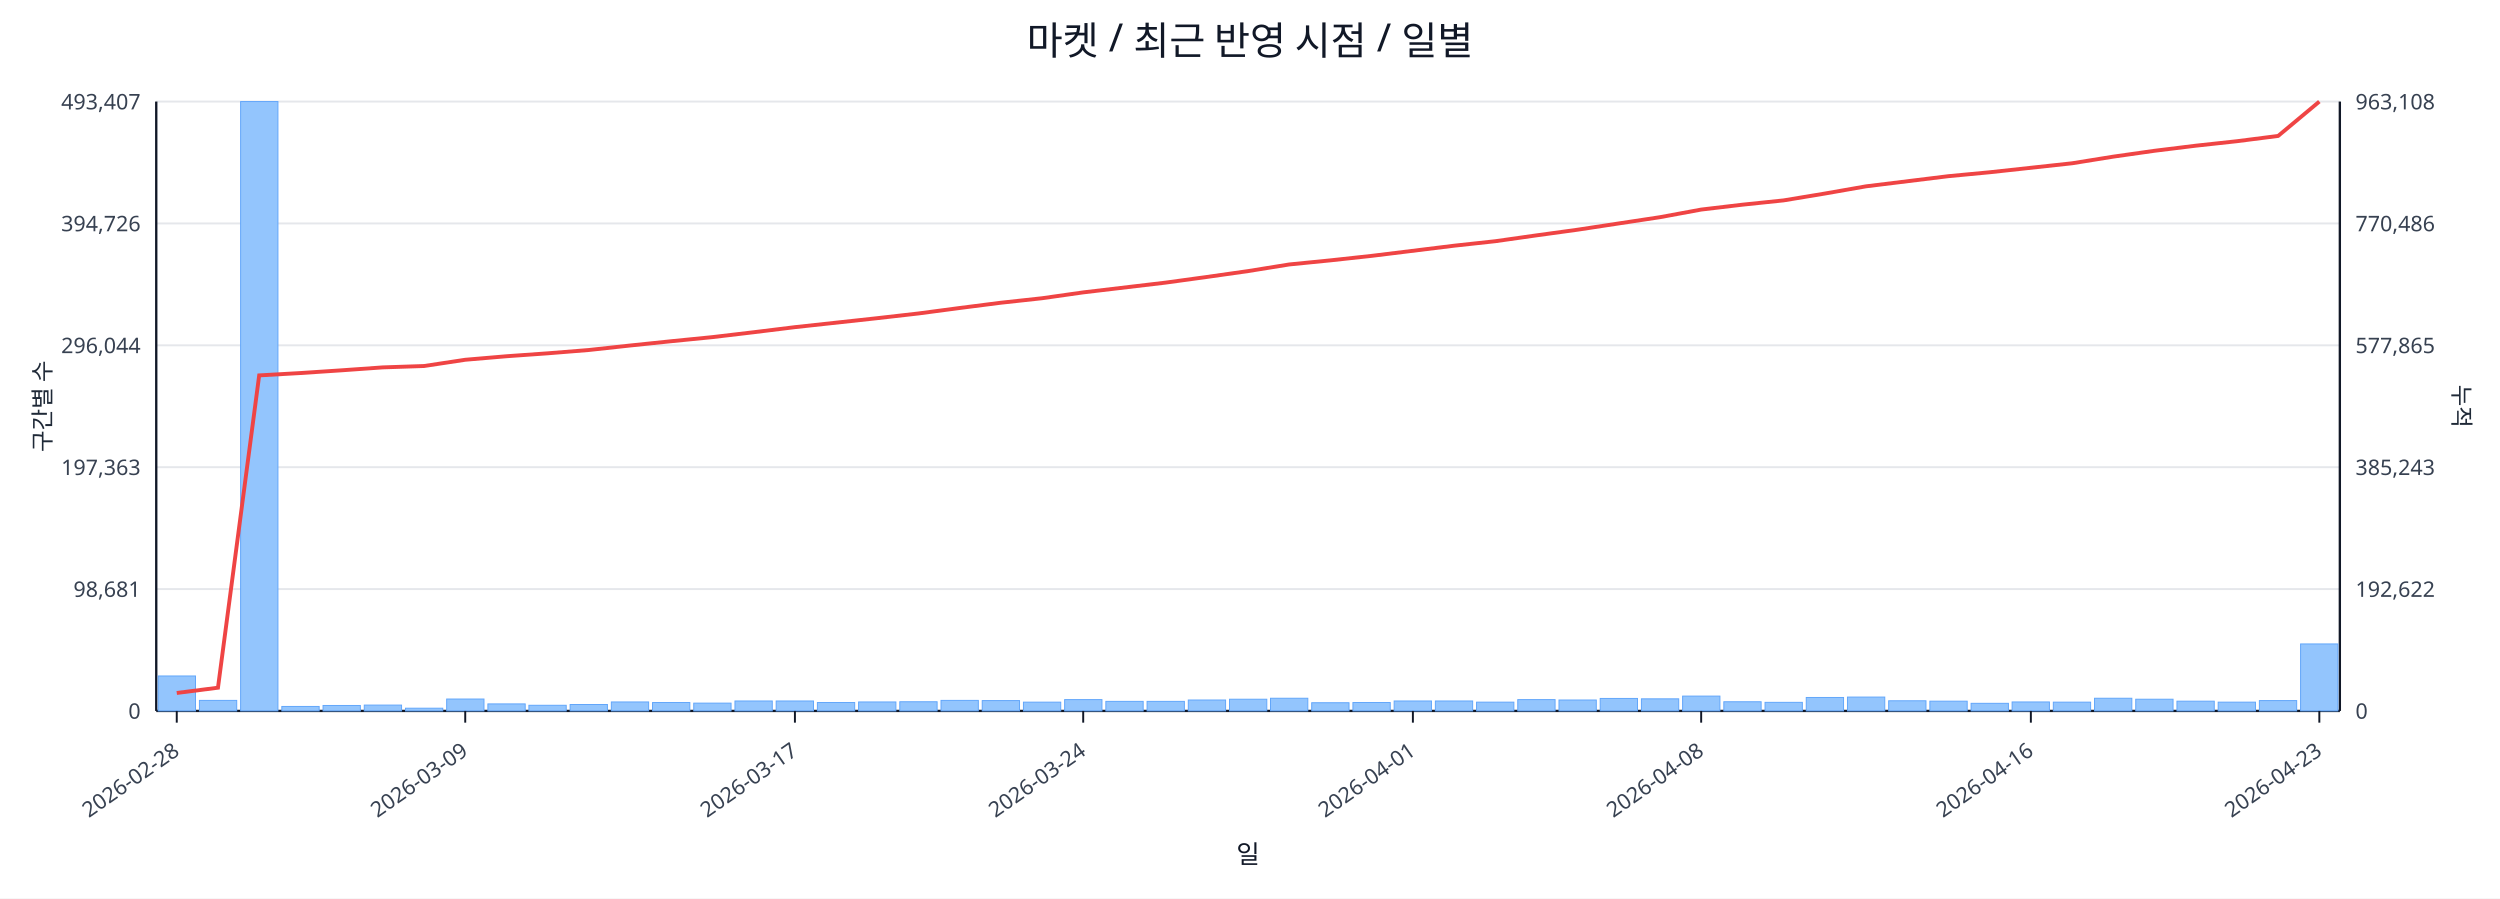
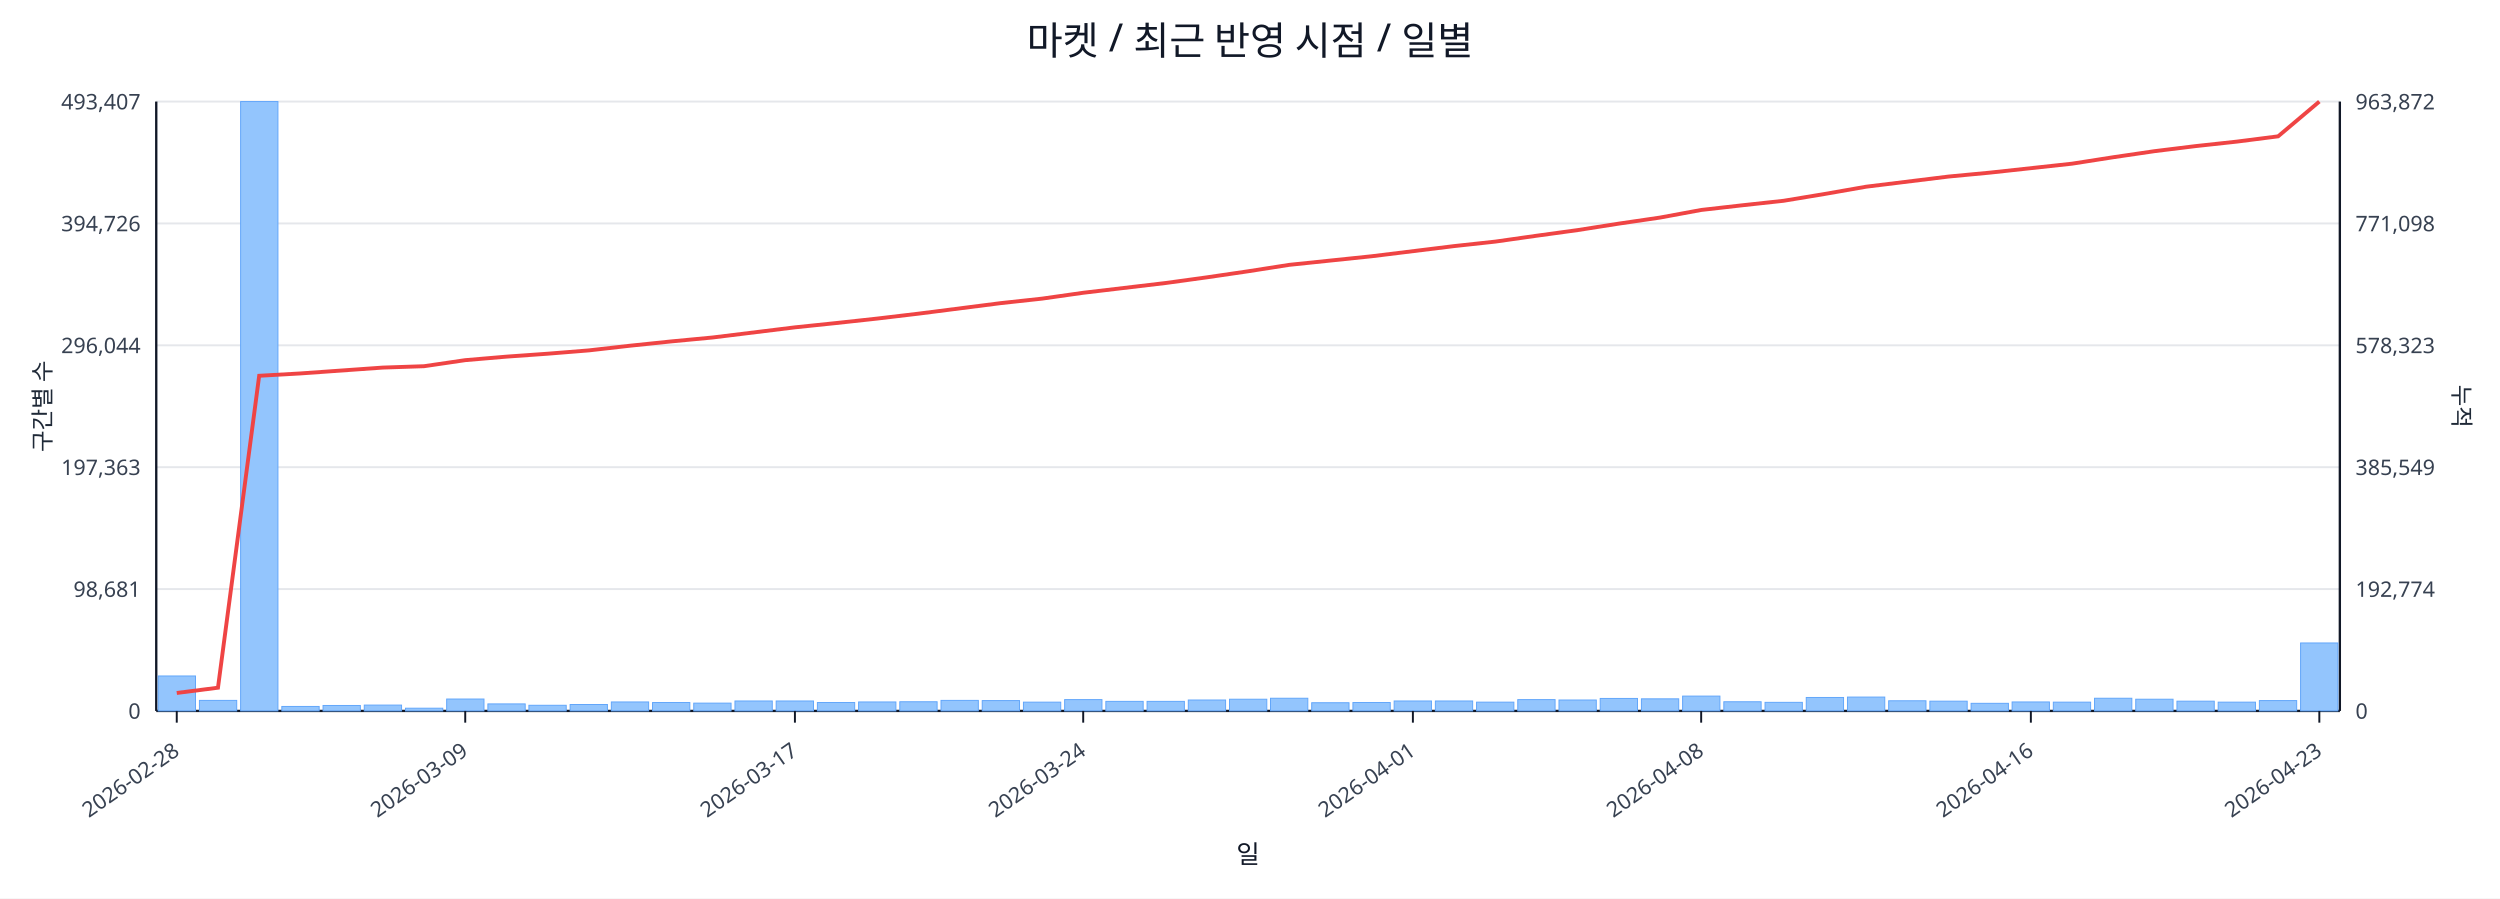
<svg xmlns="http://www.w3.org/2000/svg" width="1280" height="460" viewBox="0 0 1280 460">
  <rect x="0" y="0" width="100%" height="100%" fill="#ffffff" />
  <text x="640.0" y="28" font-size="20" text-anchor="middle" font-family="sans-serif" fill="#111827">마켓 / 최근 반영 시점 / 일별</text>
  <line x1="80.0" y1="52.0" x2="1198.0" y2="52.0" stroke="#e5e7eb" stroke-width="1" />
  <text x="72.0" y="56.0" font-size="11" text-anchor="end" font-family="sans-serif" fill="#374151">493,407</text>
-   <text x="1206.0" y="56.0" font-size="11" text-anchor="start" font-family="sans-serif" fill="#374151">963,108</text>
+   <text x="1206.0" y="56.0" font-size="11" text-anchor="start" font-family="sans-serif" fill="#374151">963,872</text>
  <line x1="80.0" y1="114.4" x2="1198.0" y2="114.4" stroke="#e5e7eb" stroke-width="1" />
  <text x="72.0" y="118.4" font-size="11" text-anchor="end" font-family="sans-serif" fill="#374151">394,726</text>
-   <text x="1206.0" y="118.4" font-size="11" text-anchor="start" font-family="sans-serif" fill="#374151">770,486</text>
+   <text x="1206.0" y="118.4" font-size="11" text-anchor="start" font-family="sans-serif" fill="#374151">771,098</text>
  <line x1="80.0" y1="176.8" x2="1198.0" y2="176.8" stroke="#e5e7eb" stroke-width="1" />
  <text x="72.0" y="180.8" font-size="11" text-anchor="end" font-family="sans-serif" fill="#374151">296,044</text>
-   <text x="1206.0" y="180.8" font-size="11" text-anchor="start" font-family="sans-serif" fill="#374151">577,865</text>
+   <text x="1206.0" y="180.8" font-size="11" text-anchor="start" font-family="sans-serif" fill="#374151">578,323</text>
  <line x1="80.0" y1="239.2" x2="1198.0" y2="239.2" stroke="#e5e7eb" stroke-width="1" />
  <text x="72.0" y="243.2" font-size="11" text-anchor="end" font-family="sans-serif" fill="#374151">197,363</text>
-   <text x="1206.0" y="243.2" font-size="11" text-anchor="start" font-family="sans-serif" fill="#374151">385,243</text>
+   <text x="1206.0" y="243.2" font-size="11" text-anchor="start" font-family="sans-serif" fill="#374151">385,549</text>
  <line x1="80.0" y1="301.6" x2="1198.0" y2="301.6" stroke="#e5e7eb" stroke-width="1" />
  <text x="72.0" y="305.6" font-size="11" text-anchor="end" font-family="sans-serif" fill="#374151">98,681</text>
-   <text x="1206.0" y="305.6" font-size="11" text-anchor="start" font-family="sans-serif" fill="#374151">192,622</text>
+   <text x="1206.0" y="305.6" font-size="11" text-anchor="start" font-family="sans-serif" fill="#374151">192,774</text>
  <line x1="80.0" y1="364.0" x2="1198.0" y2="364.0" stroke="#e5e7eb" stroke-width="1" />
  <text x="72.0" y="368.0" font-size="11" text-anchor="end" font-family="sans-serif" fill="#374151">0</text>
  <text x="1206.0" y="368.0" font-size="11" text-anchor="start" font-family="sans-serif" fill="#374151">0</text>
  <line x1="80.0" y1="364.0" x2="1198.0" y2="364.0" stroke="#111827" stroke-width="1.2" />
  <line x1="80.0" y1="52.0" x2="80.0" y2="364.0" stroke="#111827" stroke-width="1.2" />
  <line x1="1198.0" y1="52.0" x2="1198.0" y2="364.0" stroke="#111827" stroke-width="1.2" />
  <rect x="81.0" y="346.1" width="19.1" height="17.9" fill="#93c5fd" stroke="#60a5fa" stroke-width="0.5" />
  <rect x="102.1" y="358.6" width="19.1" height="5.4" fill="#93c5fd" stroke="#60a5fa" stroke-width="0.5" />
  <rect x="123.2" y="52.0" width="19.1" height="312.0" fill="#93c5fd" stroke="#60a5fa" stroke-width="0.5" />
  <rect x="144.3" y="361.7" width="19.1" height="2.3" fill="#93c5fd" stroke="#60a5fa" stroke-width="0.5" />
  <rect x="165.4" y="361.2" width="19.1" height="2.8" fill="#93c5fd" stroke="#60a5fa" stroke-width="0.5" />
  <rect x="186.5" y="361.0" width="19.1" height="3.0" fill="#93c5fd" stroke="#60a5fa" stroke-width="0.5" />
  <rect x="207.6" y="362.6" width="19.1" height="1.4" fill="#93c5fd" stroke="#60a5fa" stroke-width="0.5" />
  <rect x="228.7" y="357.9" width="19.1" height="6.1" fill="#93c5fd" stroke="#60a5fa" stroke-width="0.5" />
  <rect x="249.8" y="360.4" width="19.1" height="3.6" fill="#93c5fd" stroke="#60a5fa" stroke-width="0.5" />
  <rect x="270.8" y="361.1" width="19.1" height="2.9" fill="#93c5fd" stroke="#60a5fa" stroke-width="0.5" />
  <rect x="291.9" y="360.7" width="19.1" height="3.3" fill="#93c5fd" stroke="#60a5fa" stroke-width="0.5" />
  <rect x="313.0" y="359.4" width="19.1" height="4.6" fill="#93c5fd" stroke="#60a5fa" stroke-width="0.5" />
  <rect x="334.1" y="359.7" width="19.1" height="4.3" fill="#93c5fd" stroke="#60a5fa" stroke-width="0.5" />
  <rect x="355.2" y="360.0" width="19.1" height="4.0" fill="#93c5fd" stroke="#60a5fa" stroke-width="0.5" />
  <rect x="376.3" y="358.9" width="19.1" height="5.1" fill="#93c5fd" stroke="#60a5fa" stroke-width="0.5" />
  <rect x="397.4" y="358.9" width="19.1" height="5.1" fill="#93c5fd" stroke="#60a5fa" stroke-width="0.5" />
  <rect x="418.5" y="359.7" width="19.1" height="4.3" fill="#93c5fd" stroke="#60a5fa" stroke-width="0.5" />
  <rect x="439.6" y="359.4" width="19.1" height="4.6" fill="#93c5fd" stroke="#60a5fa" stroke-width="0.5" />
  <rect x="460.7" y="359.3" width="19.1" height="4.7" fill="#93c5fd" stroke="#60a5fa" stroke-width="0.5" />
  <rect x="481.8" y="358.6" width="19.1" height="5.4" fill="#93c5fd" stroke="#60a5fa" stroke-width="0.5" />
  <rect x="502.9" y="358.7" width="19.1" height="5.3" fill="#93c5fd" stroke="#60a5fa" stroke-width="0.5" />
  <rect x="524.0" y="359.5" width="19.1" height="4.5" fill="#93c5fd" stroke="#60a5fa" stroke-width="0.5" />
  <rect x="545.1" y="358.2" width="19.1" height="5.8" fill="#93c5fd" stroke="#60a5fa" stroke-width="0.5" />
  <rect x="566.2" y="359.1" width="19.1" height="4.9" fill="#93c5fd" stroke="#60a5fa" stroke-width="0.5" />
  <rect x="587.3" y="359.1" width="19.1" height="4.9" fill="#93c5fd" stroke="#60a5fa" stroke-width="0.5" />
  <rect x="608.4" y="358.4" width="19.1" height="5.6" fill="#93c5fd" stroke="#60a5fa" stroke-width="0.5" />
  <rect x="629.5" y="358.0" width="19.1" height="6.0" fill="#93c5fd" stroke="#60a5fa" stroke-width="0.5" />
  <rect x="650.5" y="357.5" width="19.1" height="6.5" fill="#93c5fd" stroke="#60a5fa" stroke-width="0.5" />
  <rect x="671.6" y="359.8" width="19.1" height="4.2" fill="#93c5fd" stroke="#60a5fa" stroke-width="0.5" />
  <rect x="692.7" y="359.7" width="19.1" height="4.3" fill="#93c5fd" stroke="#60a5fa" stroke-width="0.5" />
  <rect x="713.8" y="358.9" width="19.1" height="5.1" fill="#93c5fd" stroke="#60a5fa" stroke-width="0.5" />
  <rect x="734.9" y="358.9" width="19.1" height="5.1" fill="#93c5fd" stroke="#60a5fa" stroke-width="0.5" />
  <rect x="756.0" y="359.5" width="19.1" height="4.5" fill="#93c5fd" stroke="#60a5fa" stroke-width="0.5" />
  <rect x="777.1" y="358.2" width="19.1" height="5.8" fill="#93c5fd" stroke="#60a5fa" stroke-width="0.5" />
  <rect x="798.2" y="358.4" width="19.1" height="5.6" fill="#93c5fd" stroke="#60a5fa" stroke-width="0.5" />
  <rect x="819.3" y="357.6" width="19.1" height="6.4" fill="#93c5fd" stroke="#60a5fa" stroke-width="0.5" />
  <rect x="840.4" y="357.8" width="19.1" height="6.2" fill="#93c5fd" stroke="#60a5fa" stroke-width="0.5" />
  <rect x="861.5" y="356.4" width="19.1" height="7.6" fill="#93c5fd" stroke="#60a5fa" stroke-width="0.5" />
  <rect x="882.6" y="359.3" width="19.1" height="4.7" fill="#93c5fd" stroke="#60a5fa" stroke-width="0.5" />
  <rect x="903.7" y="359.6" width="19.1" height="4.4" fill="#93c5fd" stroke="#60a5fa" stroke-width="0.5" />
  <rect x="924.8" y="357.1" width="19.1" height="6.9" fill="#93c5fd" stroke="#60a5fa" stroke-width="0.5" />
  <rect x="945.9" y="356.9" width="19.1" height="7.1" fill="#93c5fd" stroke="#60a5fa" stroke-width="0.5" />
  <rect x="967.0" y="358.8" width="19.1" height="5.2" fill="#93c5fd" stroke="#60a5fa" stroke-width="0.5" />
  <rect x="988.1" y="359.0" width="19.1" height="5.0" fill="#93c5fd" stroke="#60a5fa" stroke-width="0.5" />
  <rect x="1009.2" y="360.1" width="19.1" height="3.9" fill="#93c5fd" stroke="#60a5fa" stroke-width="0.5" />
  <rect x="1030.2" y="359.4" width="19.1" height="4.6" fill="#93c5fd" stroke="#60a5fa" stroke-width="0.5" />
  <rect x="1051.3" y="359.5" width="19.1" height="4.5" fill="#93c5fd" stroke="#60a5fa" stroke-width="0.5" />
  <rect x="1072.4" y="357.5" width="19.1" height="6.5" fill="#93c5fd" stroke="#60a5fa" stroke-width="0.5" />
  <rect x="1093.5" y="358.0" width="19.1" height="6.0" fill="#93c5fd" stroke="#60a5fa" stroke-width="0.5" />
  <rect x="1114.6" y="359.0" width="19.1" height="5.0" fill="#93c5fd" stroke="#60a5fa" stroke-width="0.5" />
  <rect x="1135.7" y="359.5" width="19.1" height="4.5" fill="#93c5fd" stroke="#60a5fa" stroke-width="0.5" />
  <rect x="1156.8" y="358.7" width="19.1" height="5.3" fill="#93c5fd" stroke="#60a5fa" stroke-width="0.5" />
-   <rect x="1177.9" y="329.7" width="19.1" height="34.3" fill="#93c5fd" stroke="#60a5fa" stroke-width="0.5" />
-   <polyline fill="none" stroke="#ef4444" stroke-width="2" points="90.5,354.8 111.6,352.1 132.7,192.2 153.8,191.0 174.9,189.6 196.0,188.1 217.1,187.4 238.2,184.2 259.3,182.4 280.4,180.9 301.5,179.2 322.6,176.9 343.7,174.7 364.8,172.6 385.9,170.1 407.0,167.5 428.1,165.2 449.2,162.9 470.2,160.5 491.3,157.7 512.4,155.0 533.5,152.7 554.6,149.7 575.7,147.2 596.8,144.7 617.9,141.8 639.0,138.8 660.1,135.4 681.2,133.3 702.3,131.0 723.4,128.4 744.5,125.8 765.6,123.5 786.7,120.5 807.8,117.6 828.8,114.4 849.9,111.2 871.0,107.3 892.1,104.8 913.2,102.6 934.3,99.1 955.4,95.4 976.5,92.8 997.6,90.2 1018.7,88.2 1039.8,85.9 1060.9,83.6 1082.0,80.2 1103.1,77.2 1124.2,74.6 1145.3,72.3 1166.4,69.6 1187.5,52.0" />
+   <rect x="1177.9" y="329.2" width="19.1" height="34.8" fill="#93c5fd" stroke="#60a5fa" stroke-width="0.5" />
+   <polyline fill="none" stroke="#ef4444" stroke-width="2" points="90.5,354.8 111.6,352.1 132.7,192.4 153.8,191.2 174.9,189.7 196.0,188.2 217.1,187.5 238.2,184.4 259.3,182.6 280.4,181.1 301.5,179.4 322.6,177.0 343.7,174.8 364.8,172.8 385.9,170.2 407.0,167.6 428.1,165.4 449.2,163.1 470.2,160.6 491.3,157.9 512.4,155.2 533.5,152.9 554.6,149.9 575.7,147.4 596.8,144.9 617.9,142.0 639.0,138.9 660.1,135.6 681.2,133.4 702.3,131.2 723.4,128.6 744.5,126.0 765.6,123.7 786.7,120.7 807.8,117.8 828.8,114.5 849.9,111.4 871.0,107.5 892.1,105.1 913.2,102.8 934.3,99.3 955.4,95.6 976.5,93.0 997.6,90.4 1018.7,88.4 1039.8,86.1 1060.9,83.8 1082.0,80.5 1103.1,77.4 1124.2,74.8 1145.3,72.5 1166.4,69.8 1187.5,52.0" />
  <line x1="90.5" y1="364.0" x2="90.5" y2="370.0" stroke="#111827" stroke-width="1" />
  <text x="92.5" y="386.0" font-size="11" text-anchor="end" transform="rotate(-35 92.5 386.0)" font-family="sans-serif" fill="#374151">2026-02-28</text>
  <line x1="238.2" y1="364.0" x2="238.2" y2="370.0" stroke="#111827" stroke-width="1" />
  <text x="240.2" y="386.0" font-size="11" text-anchor="end" transform="rotate(-35 240.2 386.0)" font-family="sans-serif" fill="#374151">2026-03-09</text>
  <line x1="407.0" y1="364.0" x2="407.0" y2="370.0" stroke="#111827" stroke-width="1" />
  <text x="409.0" y="386.0" font-size="11" text-anchor="end" transform="rotate(-35 409.0 386.0)" font-family="sans-serif" fill="#374151">2026-03-17</text>
  <line x1="554.6" y1="364.0" x2="554.6" y2="370.0" stroke="#111827" stroke-width="1" />
  <text x="556.6" y="386.0" font-size="11" text-anchor="end" transform="rotate(-35 556.6 386.0)" font-family="sans-serif" fill="#374151">2026-03-24</text>
  <line x1="723.4" y1="364.0" x2="723.4" y2="370.0" stroke="#111827" stroke-width="1" />
  <text x="725.4" y="386.0" font-size="11" text-anchor="end" transform="rotate(-35 725.4 386.0)" font-family="sans-serif" fill="#374151">2026-04-01</text>
  <line x1="871.0" y1="364.0" x2="871.0" y2="370.0" stroke="#111827" stroke-width="1" />
  <text x="873.0" y="386.0" font-size="11" text-anchor="end" transform="rotate(-35 873.0 386.0)" font-family="sans-serif" fill="#374151">2026-04-08</text>
  <line x1="1039.8" y1="364.0" x2="1039.8" y2="370.0" stroke="#111827" stroke-width="1" />
  <text x="1041.8" y="386.0" font-size="11" text-anchor="end" transform="rotate(-35 1041.8 386.0)" font-family="sans-serif" fill="#374151">2026-04-16</text>
  <line x1="1187.5" y1="364.0" x2="1187.5" y2="370.0" stroke="#111827" stroke-width="1" />
  <text x="1189.5" y="386.0" font-size="11" text-anchor="end" transform="rotate(-35 1189.5 386.0)" font-family="sans-serif" fill="#374151">2026-04-23</text>
  <text x="26" y="208.0" font-size="12" transform="rotate(-90 26 208.0)" text-anchor="middle" font-family="sans-serif" fill="#1f2937">구간별 수</text>
  <text x="1256.0" y="208.0" font-size="12" transform="rotate(90 1256.0 208.0)" text-anchor="middle" font-family="sans-serif" fill="#1f2937">누적</text>
  <text x="639.0" y="442.0" font-size="13" text-anchor="middle" font-family="sans-serif" fill="#111827">일</text>
</svg>
